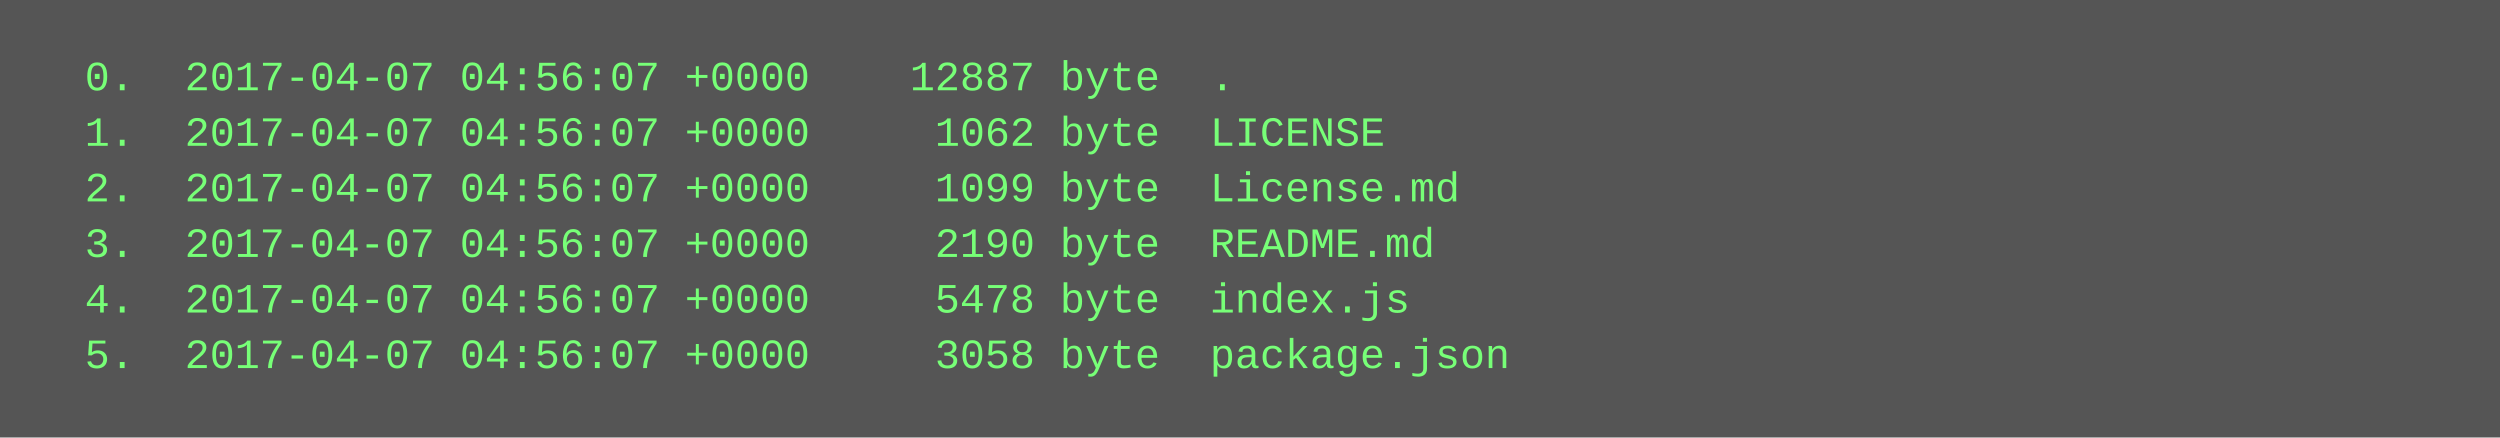
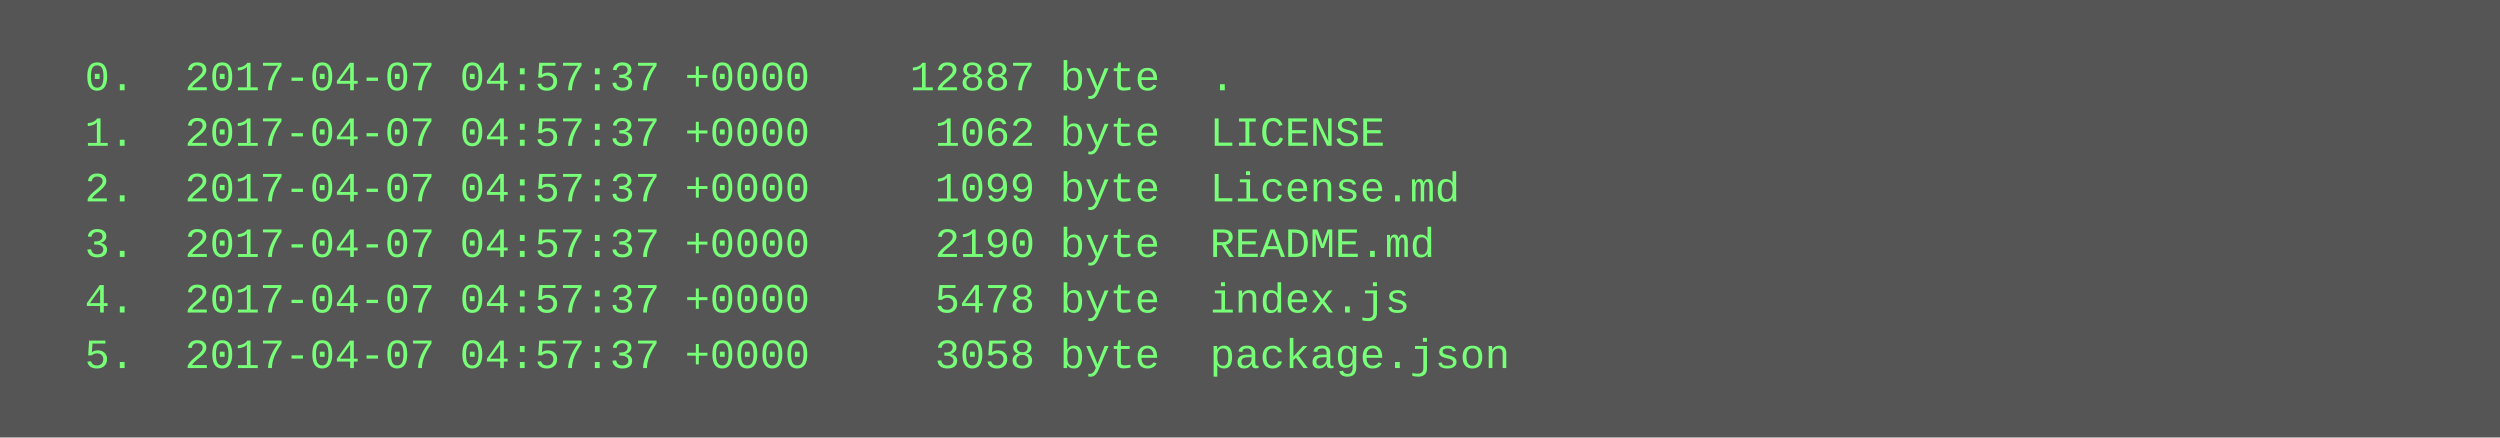
<svg xmlns="http://www.w3.org/2000/svg" height="126" width="720">
  <rect height="126" fill="#555" width="720" />
  <text fill="#7f7" font-family="Courier New" font-size="12" xml:space="preserve">
-     <tspan x="10" y="26">  0.  2017-04-07 04:56:07 +0000    12887 byte  .</tspan>
-     <tspan x="10" y="42">  1.  2017-04-07 04:56:07 +0000     1062 byte  LICENSE</tspan>
-     <tspan x="10" y="58">  2.  2017-04-07 04:56:07 +0000     1099 byte  License.md</tspan>
-     <tspan x="10" y="74">  3.  2017-04-07 04:56:07 +0000     2190 byte  README.md</tspan>
-     <tspan x="10" y="90">  4.  2017-04-07 04:56:07 +0000     5478 byte  index.js</tspan>
-     <tspan x="10" y="106">  5.  2017-04-07 04:56:07 +0000     3058 byte  package.json</tspan>
+     <tspan x="10" y="26">  0.  2017-04-07 04:57:37 +0000    12887 byte  .</tspan>
+     <tspan x="10" y="42">  1.  2017-04-07 04:57:37 +0000     1062 byte  LICENSE</tspan>
+     <tspan x="10" y="58">  2.  2017-04-07 04:57:37 +0000     1099 byte  License.md</tspan>
+     <tspan x="10" y="74">  3.  2017-04-07 04:57:37 +0000     2190 byte  README.md</tspan>
+     <tspan x="10" y="90">  4.  2017-04-07 04:57:37 +0000     5478 byte  index.js</tspan>
+     <tspan x="10" y="106">  5.  2017-04-07 04:57:37 +0000     3058 byte  package.json</tspan>
  </text>
</svg>
